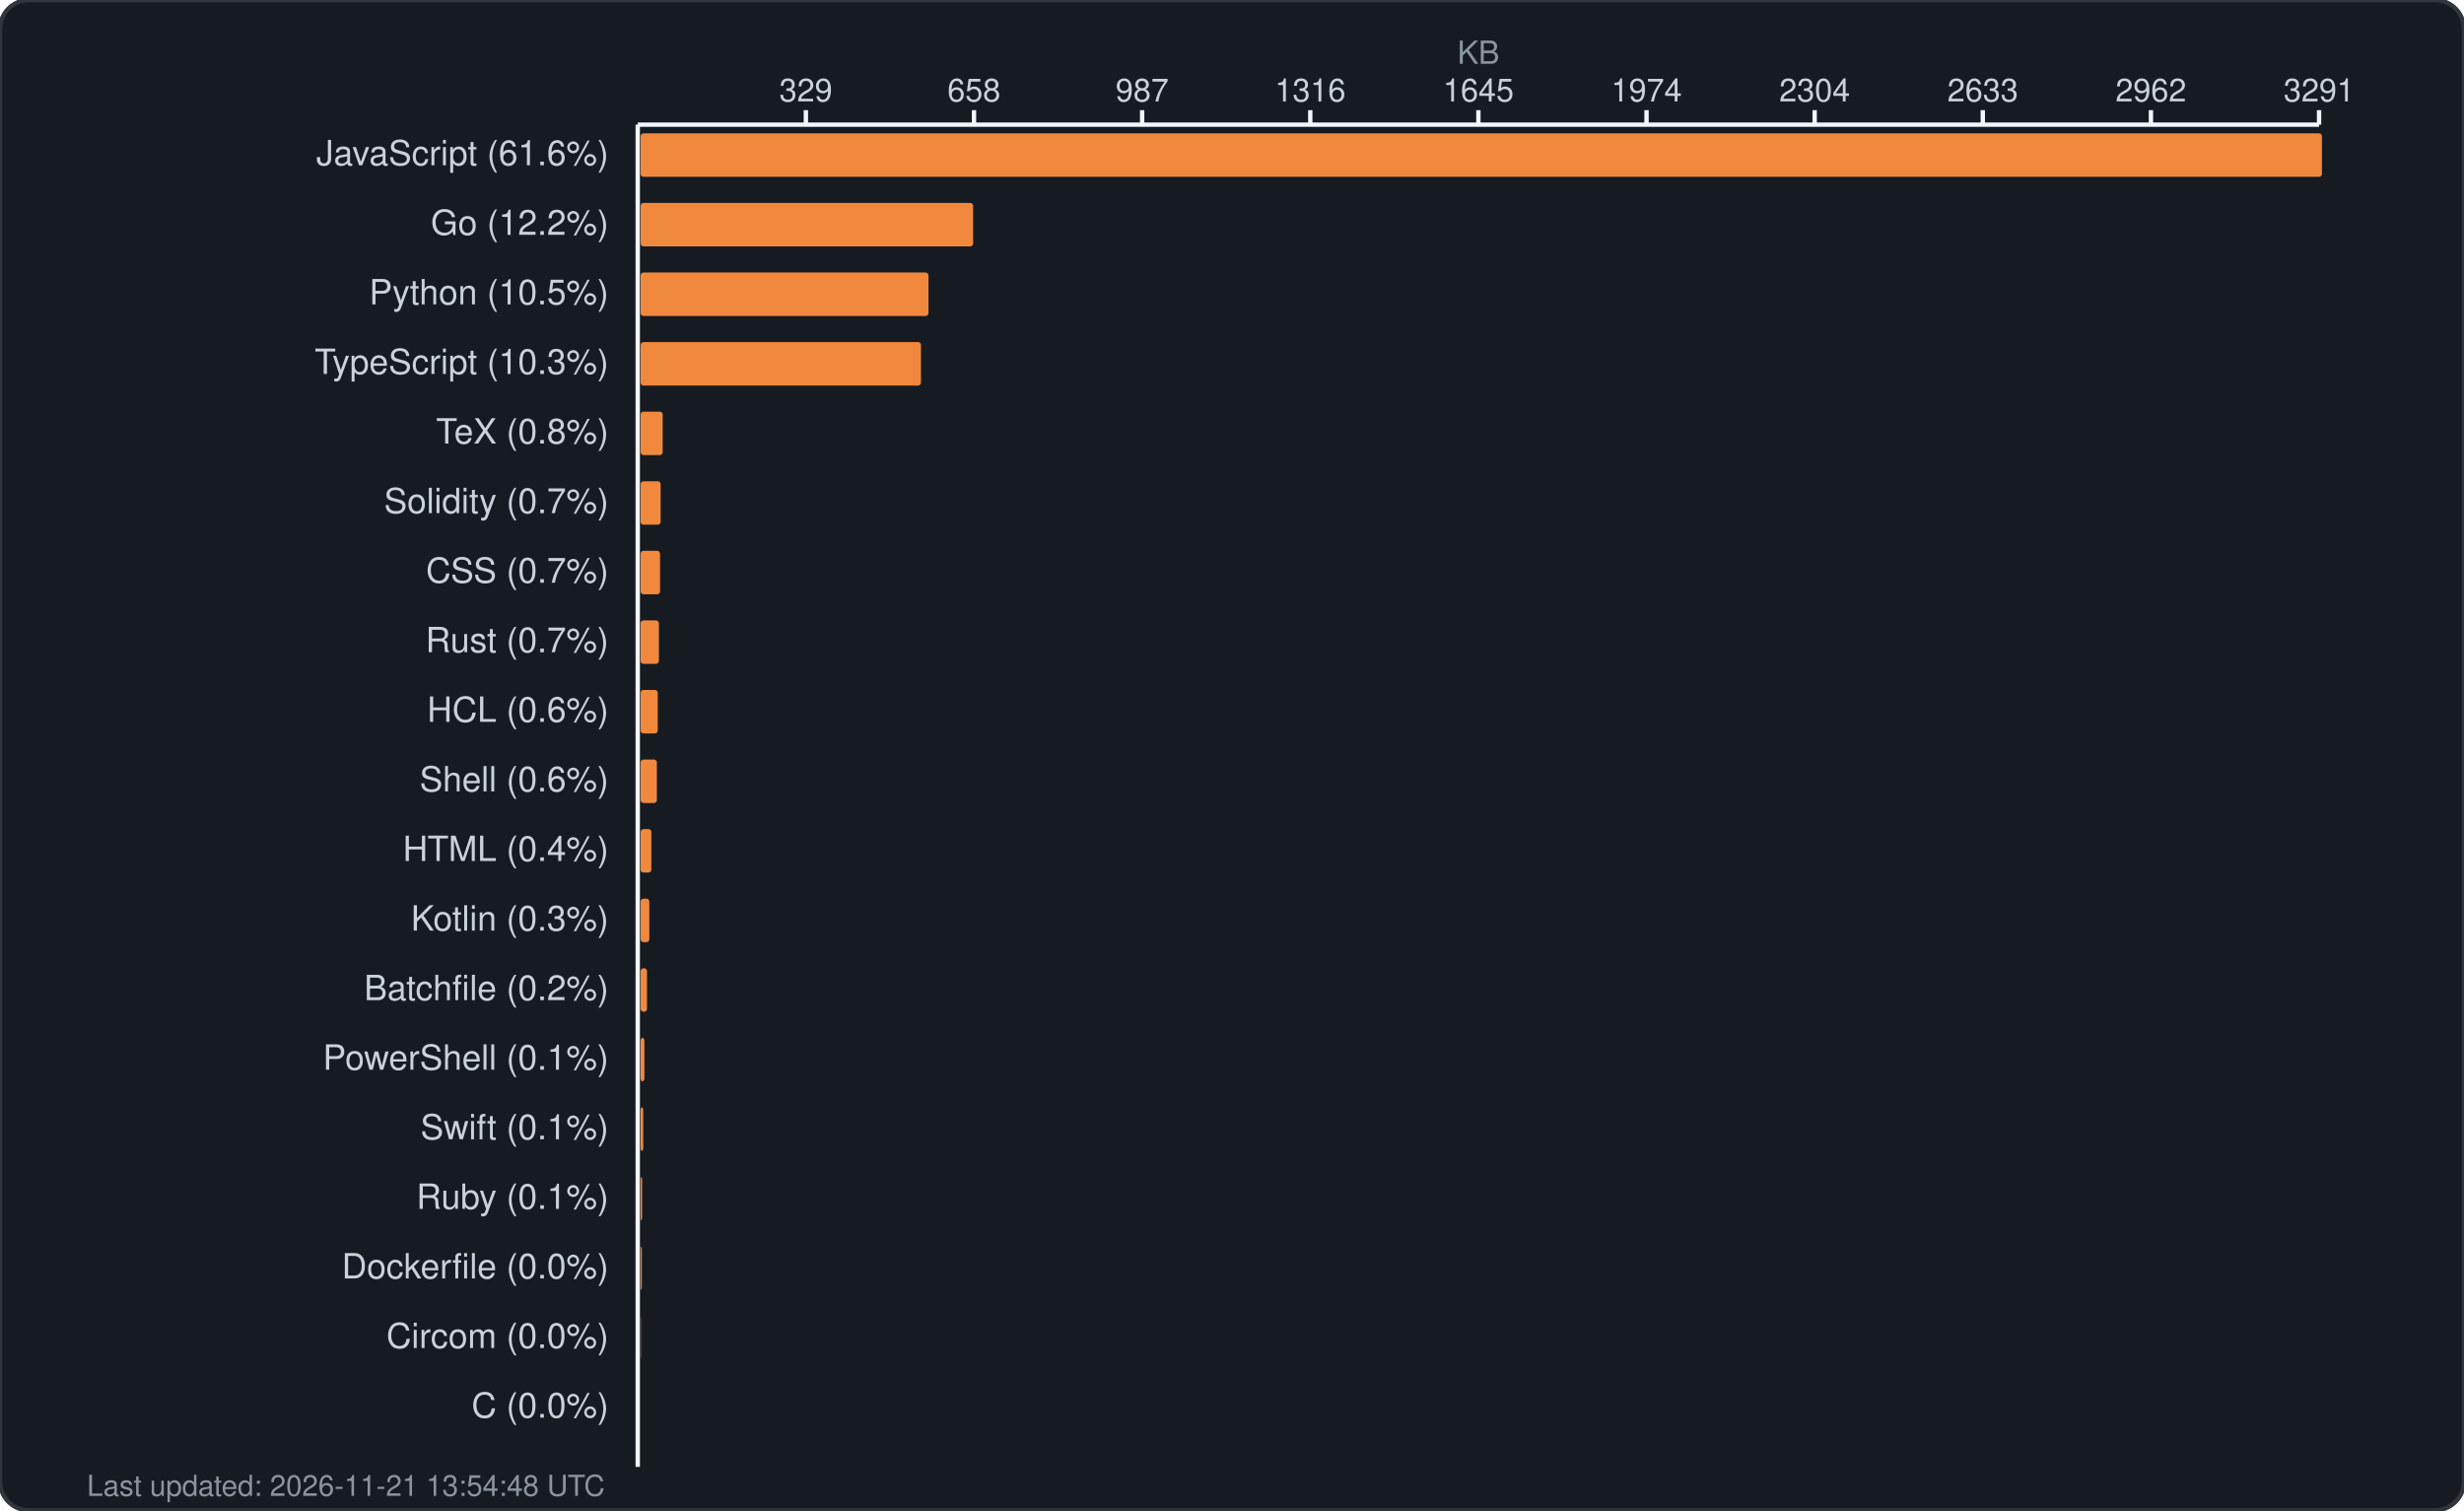
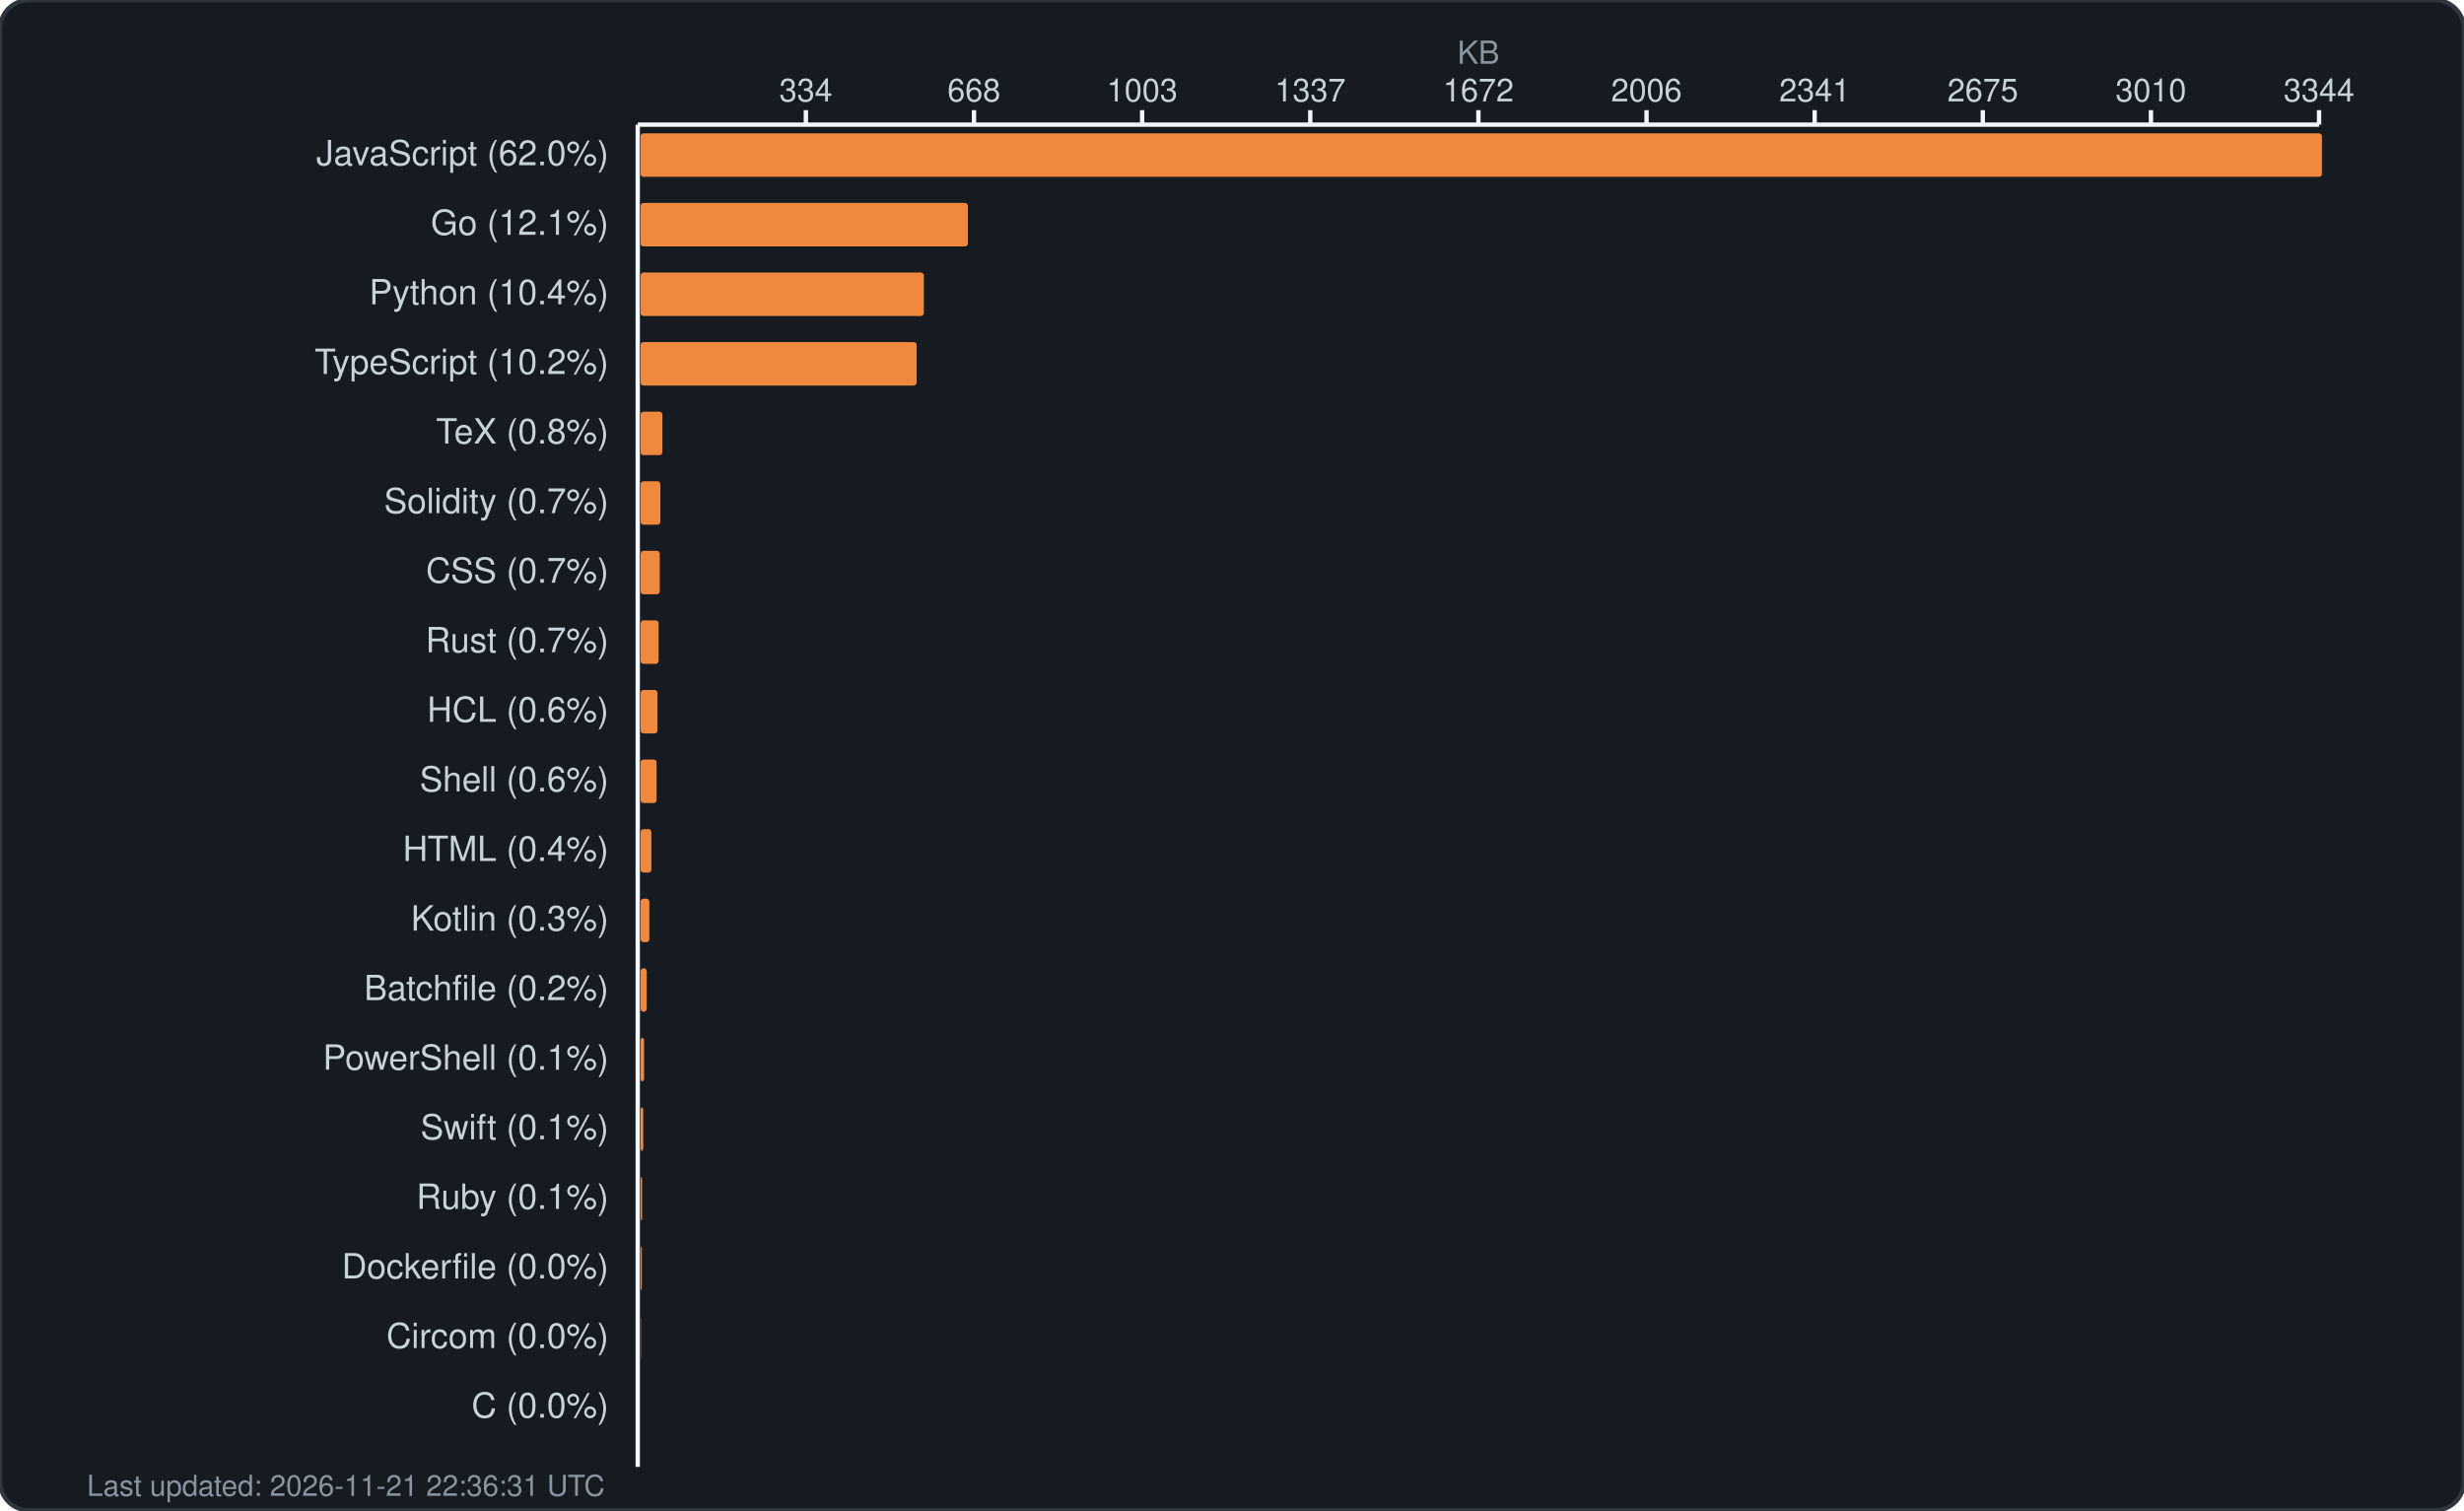
<svg xmlns="http://www.w3.org/2000/svg" width="850" height="521" viewBox="0 0 850 521" fill="none">
  <rect width="850" height="521" rx="10" fill="#161b22" stroke="#30363d" stroke-width="1.5" />
  <text x="510.0" y="22" fill="#8b949e" font-family="-apple-system, BlinkMacSystemFont, 'Segoe UI', Helvetica, Arial, sans-serif" font-size="11" text-anchor="middle">KB</text>
  <g fill="#c9d1d9" font-family="-apple-system, BlinkMacSystemFont, 'Segoe UI', Helvetica, Arial, sans-serif" font-size="11">
-     <text x="278.0" y="35" text-anchor="middle">329</text>
+     <text x="278.0" y="35" text-anchor="middle">334</text>
    <line x1="278.0" y1="38" x2="278.0" y2="43" stroke="#f0f6fc" stroke-width="1.5" />
-     <text x="336.0" y="35" text-anchor="middle">658</text>
+     <text x="336.0" y="35" text-anchor="middle">668</text>
    <line x1="336.0" y1="38" x2="336.0" y2="43" stroke="#f0f6fc" stroke-width="1.5" />
-     <text x="394.0" y="35" text-anchor="middle">987</text>
+     <text x="394.0" y="35" text-anchor="middle">1003</text>
    <line x1="394.0" y1="38" x2="394.0" y2="43" stroke="#f0f6fc" stroke-width="1.5" />
-     <text x="452.0" y="35" text-anchor="middle">1316</text>
+     <text x="452.0" y="35" text-anchor="middle">1337</text>
    <line x1="452.0" y1="38" x2="452.0" y2="43" stroke="#f0f6fc" stroke-width="1.5" />
-     <text x="510.0" y="35" text-anchor="middle">1645</text>
+     <text x="510.0" y="35" text-anchor="middle">1672</text>
    <line x1="510.0" y1="38" x2="510.0" y2="43" stroke="#f0f6fc" stroke-width="1.5" />
-     <text x="568.0" y="35" text-anchor="middle">1974</text>
+     <text x="568.0" y="35" text-anchor="middle">2006</text>
    <line x1="568.0" y1="38" x2="568.0" y2="43" stroke="#f0f6fc" stroke-width="1.5" />
-     <text x="626.0" y="35" text-anchor="middle">2304</text>
+     <text x="626.0" y="35" text-anchor="middle">2341</text>
    <line x1="626.0" y1="38" x2="626.0" y2="43" stroke="#f0f6fc" stroke-width="1.5" />
-     <text x="684.0" y="35" text-anchor="middle">2633</text>
+     <text x="684.0" y="35" text-anchor="middle">2675</text>
    <line x1="684.0" y1="38" x2="684.0" y2="43" stroke="#f0f6fc" stroke-width="1.5" />
-     <text x="742.0" y="35" text-anchor="middle">2962</text>
+     <text x="742.0" y="35" text-anchor="middle">3010</text>
    <line x1="742.0" y1="38" x2="742.0" y2="43" stroke="#f0f6fc" stroke-width="1.5" />
-     <text x="800.0" y="35" text-anchor="middle">3291</text>
+     <text x="800.0" y="35" text-anchor="middle">3344</text>
    <line x1="800.0" y1="38" x2="800.0" y2="43" stroke="#f0f6fc" stroke-width="1.5" />
    <line x1="220" y1="43" x2="800" y2="43" stroke="#f0f6fc" stroke-width="1.5" />
    <line x1="220" y1="43" x2="220" y2="506" stroke="#f0f6fc" stroke-width="1.5" />
  </g>
  <g>
-     <text x="210" y="57" fill="#c9d1d9" font-family="-apple-system, BlinkMacSystemFont, 'Segoe UI', Helvetica, Arial, sans-serif" font-size="12" text-anchor="end">JavaScript (61.6%)</text>
+     <text x="210" y="57" fill="#c9d1d9" font-family="-apple-system, BlinkMacSystemFont, 'Segoe UI', Helvetica, Arial, sans-serif" font-size="12" text-anchor="end">JavaScript (62.0%)</text>
    <rect x="221" y="46" width="580.0" height="15" rx="1" fill="#f0883e" />
-     <text x="210" y="81" fill="#c9d1d9" font-family="-apple-system, BlinkMacSystemFont, 'Segoe UI', Helvetica, Arial, sans-serif" font-size="12" text-anchor="end">Go (12.2%)</text>
-     <rect x="221" y="70" width="114.7" height="15" rx="1" fill="#f0883e" />
-     <text x="210" y="105" fill="#c9d1d9" font-family="-apple-system, BlinkMacSystemFont, 'Segoe UI', Helvetica, Arial, sans-serif" font-size="12" text-anchor="end">Python (10.5%)</text>
-     <rect x="221" y="94" width="99.3" height="15" rx="1" fill="#f0883e" />
-     <text x="210" y="129" fill="#c9d1d9" font-family="-apple-system, BlinkMacSystemFont, 'Segoe UI', Helvetica, Arial, sans-serif" font-size="12" text-anchor="end">TypeScript (10.3%)</text>
-     <rect x="221" y="118" width="96.7" height="15" rx="1" fill="#f0883e" />
+     <text x="210" y="81" fill="#c9d1d9" font-family="-apple-system, BlinkMacSystemFont, 'Segoe UI', Helvetica, Arial, sans-serif" font-size="12" text-anchor="end">Go (12.1%)</text>
+     <rect x="221" y="70" width="112.9" height="15" rx="1" fill="#f0883e" />
+     <text x="210" y="105" fill="#c9d1d9" font-family="-apple-system, BlinkMacSystemFont, 'Segoe UI', Helvetica, Arial, sans-serif" font-size="12" text-anchor="end">Python (10.4%)</text>
+     <rect x="221" y="94" width="97.7" height="15" rx="1" fill="#f0883e" />
+     <text x="210" y="129" fill="#c9d1d9" font-family="-apple-system, BlinkMacSystemFont, 'Segoe UI', Helvetica, Arial, sans-serif" font-size="12" text-anchor="end">TypeScript (10.2%)</text>
+     <rect x="221" y="118" width="95.2" height="15" rx="1" fill="#f0883e" />
    <text x="210" y="153" fill="#c9d1d9" font-family="-apple-system, BlinkMacSystemFont, 'Segoe UI', Helvetica, Arial, sans-serif" font-size="12" text-anchor="end">TeX (0.8%)</text>
-     <rect x="221" y="142" width="7.6" height="15" rx="1" fill="#f0883e" />
+     <rect x="221" y="142" width="7.5" height="15" rx="1" fill="#f0883e" />
    <text x="210" y="177" fill="#c9d1d9" font-family="-apple-system, BlinkMacSystemFont, 'Segoe UI', Helvetica, Arial, sans-serif" font-size="12" text-anchor="end">Solidity (0.7%)</text>
-     <rect x="221" y="166" width="6.9" height="15" rx="1" fill="#f0883e" />
+     <rect x="221" y="166" width="6.8" height="15" rx="1" fill="#f0883e" />
    <text x="210" y="201" fill="#c9d1d9" font-family="-apple-system, BlinkMacSystemFont, 'Segoe UI', Helvetica, Arial, sans-serif" font-size="12" text-anchor="end">CSS (0.7%)</text>
-     <rect x="221" y="190" width="6.7" height="15" rx="1" fill="#f0883e" />
+     <rect x="221" y="190" width="6.6" height="15" rx="1" fill="#f0883e" />
    <text x="210" y="225" fill="#c9d1d9" font-family="-apple-system, BlinkMacSystemFont, 'Segoe UI', Helvetica, Arial, sans-serif" font-size="12" text-anchor="end">Rust (0.7%)</text>
-     <rect x="221" y="214" width="6.3" height="15" rx="1" fill="#f0883e" />
+     <rect x="221" y="214" width="6.2" height="15" rx="1" fill="#f0883e" />
    <text x="210" y="249" fill="#c9d1d9" font-family="-apple-system, BlinkMacSystemFont, 'Segoe UI', Helvetica, Arial, sans-serif" font-size="12" text-anchor="end">HCL (0.6%)</text>
-     <rect x="221" y="238" width="5.9" height="15" rx="1" fill="#f0883e" />
+     <rect x="221" y="238" width="5.8" height="15" rx="1" fill="#f0883e" />
    <text x="210" y="273" fill="#c9d1d9" font-family="-apple-system, BlinkMacSystemFont, 'Segoe UI', Helvetica, Arial, sans-serif" font-size="12" text-anchor="end">Shell (0.6%)</text>
-     <rect x="221" y="262" width="5.6" height="15" rx="1" fill="#f0883e" />
+     <rect x="221" y="262" width="5.5" height="15" rx="1" fill="#f0883e" />
    <text x="210" y="297" fill="#c9d1d9" font-family="-apple-system, BlinkMacSystemFont, 'Segoe UI', Helvetica, Arial, sans-serif" font-size="12" text-anchor="end">HTML (0.4%)</text>
    <rect x="221" y="286" width="3.7" height="15" rx="1" fill="#f0883e" />
    <text x="210" y="321" fill="#c9d1d9" font-family="-apple-system, BlinkMacSystemFont, 'Segoe UI', Helvetica, Arial, sans-serif" font-size="12" text-anchor="end">Kotlin (0.3%)</text>
    <rect x="221" y="310" width="3.0" height="15" rx="1" fill="#f0883e" />
    <text x="210" y="345" fill="#c9d1d9" font-family="-apple-system, BlinkMacSystemFont, 'Segoe UI', Helvetica, Arial, sans-serif" font-size="12" text-anchor="end">Batchfile (0.2%)</text>
-     <rect x="221" y="334" width="2.2" height="15" rx="1" fill="#f0883e" />
+     <rect x="221" y="334" width="2.1" height="15" rx="1" fill="#f0883e" />
    <text x="210" y="369" fill="#c9d1d9" font-family="-apple-system, BlinkMacSystemFont, 'Segoe UI', Helvetica, Arial, sans-serif" font-size="12" text-anchor="end">PowerShell (0.1%)</text>
-     <rect x="221" y="358" width="1.3" height="15" rx="1" fill="#f0883e" />
+     <rect x="221" y="358" width="1.2" height="15" rx="1" fill="#f0883e" />
    <text x="210" y="393" fill="#c9d1d9" font-family="-apple-system, BlinkMacSystemFont, 'Segoe UI', Helvetica, Arial, sans-serif" font-size="12" text-anchor="end">Swift (0.1%)</text>
    <rect x="221" y="382" width="0.9" height="15" rx="1" fill="#f0883e" />
    <text x="210" y="417" fill="#c9d1d9" font-family="-apple-system, BlinkMacSystemFont, 'Segoe UI', Helvetica, Arial, sans-serif" font-size="12" text-anchor="end">Ruby (0.1%)</text>
    <rect x="221" y="406" width="0.5" height="15" rx="1" fill="#f0883e" />
    <text x="210" y="441" fill="#c9d1d9" font-family="-apple-system, BlinkMacSystemFont, 'Segoe UI', Helvetica, Arial, sans-serif" font-size="12" text-anchor="end">Dockerfile (0.0%)</text>
    <rect x="221" y="430" width="0.4" height="15" rx="1" fill="#f0883e" />
    <text x="210" y="465" fill="#c9d1d9" font-family="-apple-system, BlinkMacSystemFont, 'Segoe UI', Helvetica, Arial, sans-serif" font-size="12" text-anchor="end">Circom (0.0%)</text>
    <rect x="221" y="454" width="0.1" height="15" rx="1" fill="#f0883e" />
    <text x="210" y="489" fill="#c9d1d9" font-family="-apple-system, BlinkMacSystemFont, 'Segoe UI', Helvetica, Arial, sans-serif" font-size="12" text-anchor="end">C (0.0%)</text>
    <rect x="221" y="478" width="0.0" height="15" rx="1" fill="#f0883e" />
-     <text x="30" y="516" fill="#8b949e" font-family="-apple-system, BlinkMacSystemFont, 'Segoe UI', Helvetica, Arial, sans-serif" font-size="10">Last updated: 2026-11-21 13:54:48 UTC</text>
+     <text x="30" y="516" fill="#8b949e" font-family="-apple-system, BlinkMacSystemFont, 'Segoe UI', Helvetica, Arial, sans-serif" font-size="10">Last updated: 2026-11-21 22:36:31 UTC</text>
  </g>
</svg>
